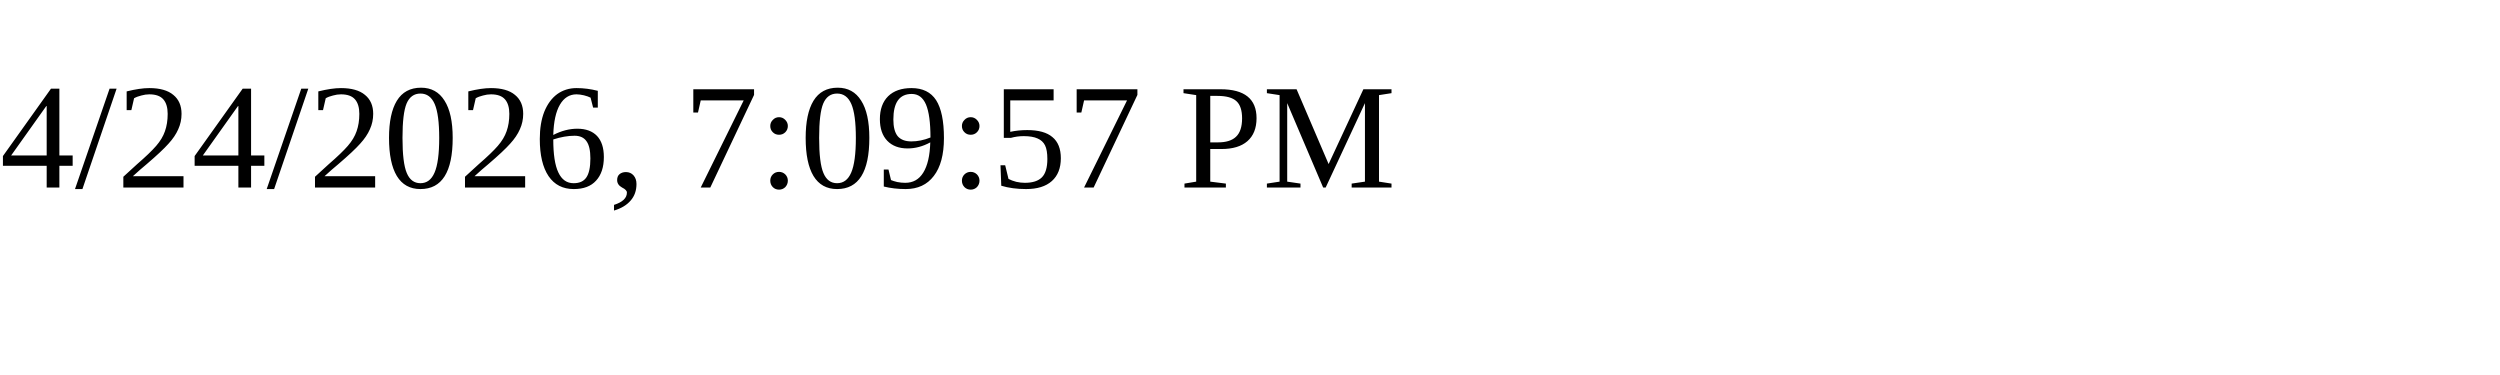
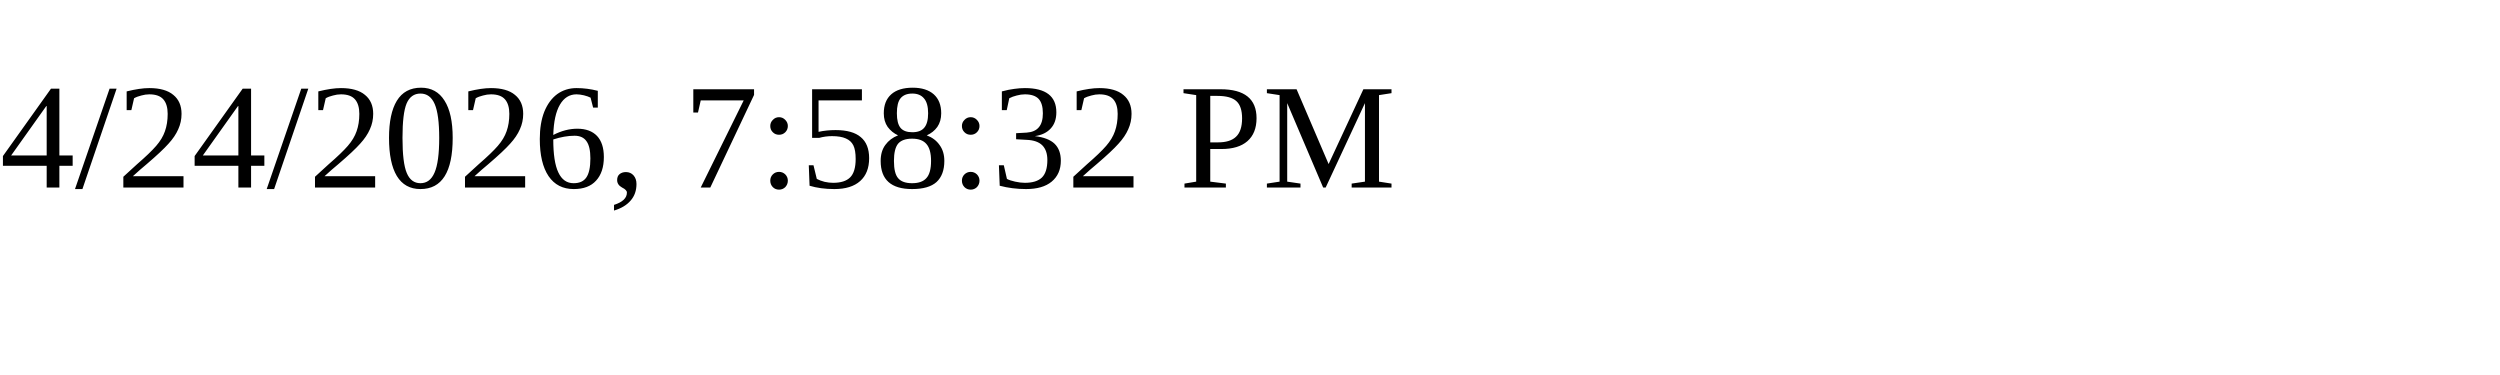
<svg xmlns="http://www.w3.org/2000/svg" height="30" width="200">
-   <text x="0" y="15">4/24/2026, 7:09:57 PM</text>
+   <text x="0" y="15">4/24/2026, 7:58:32 PM</text>
</svg>
